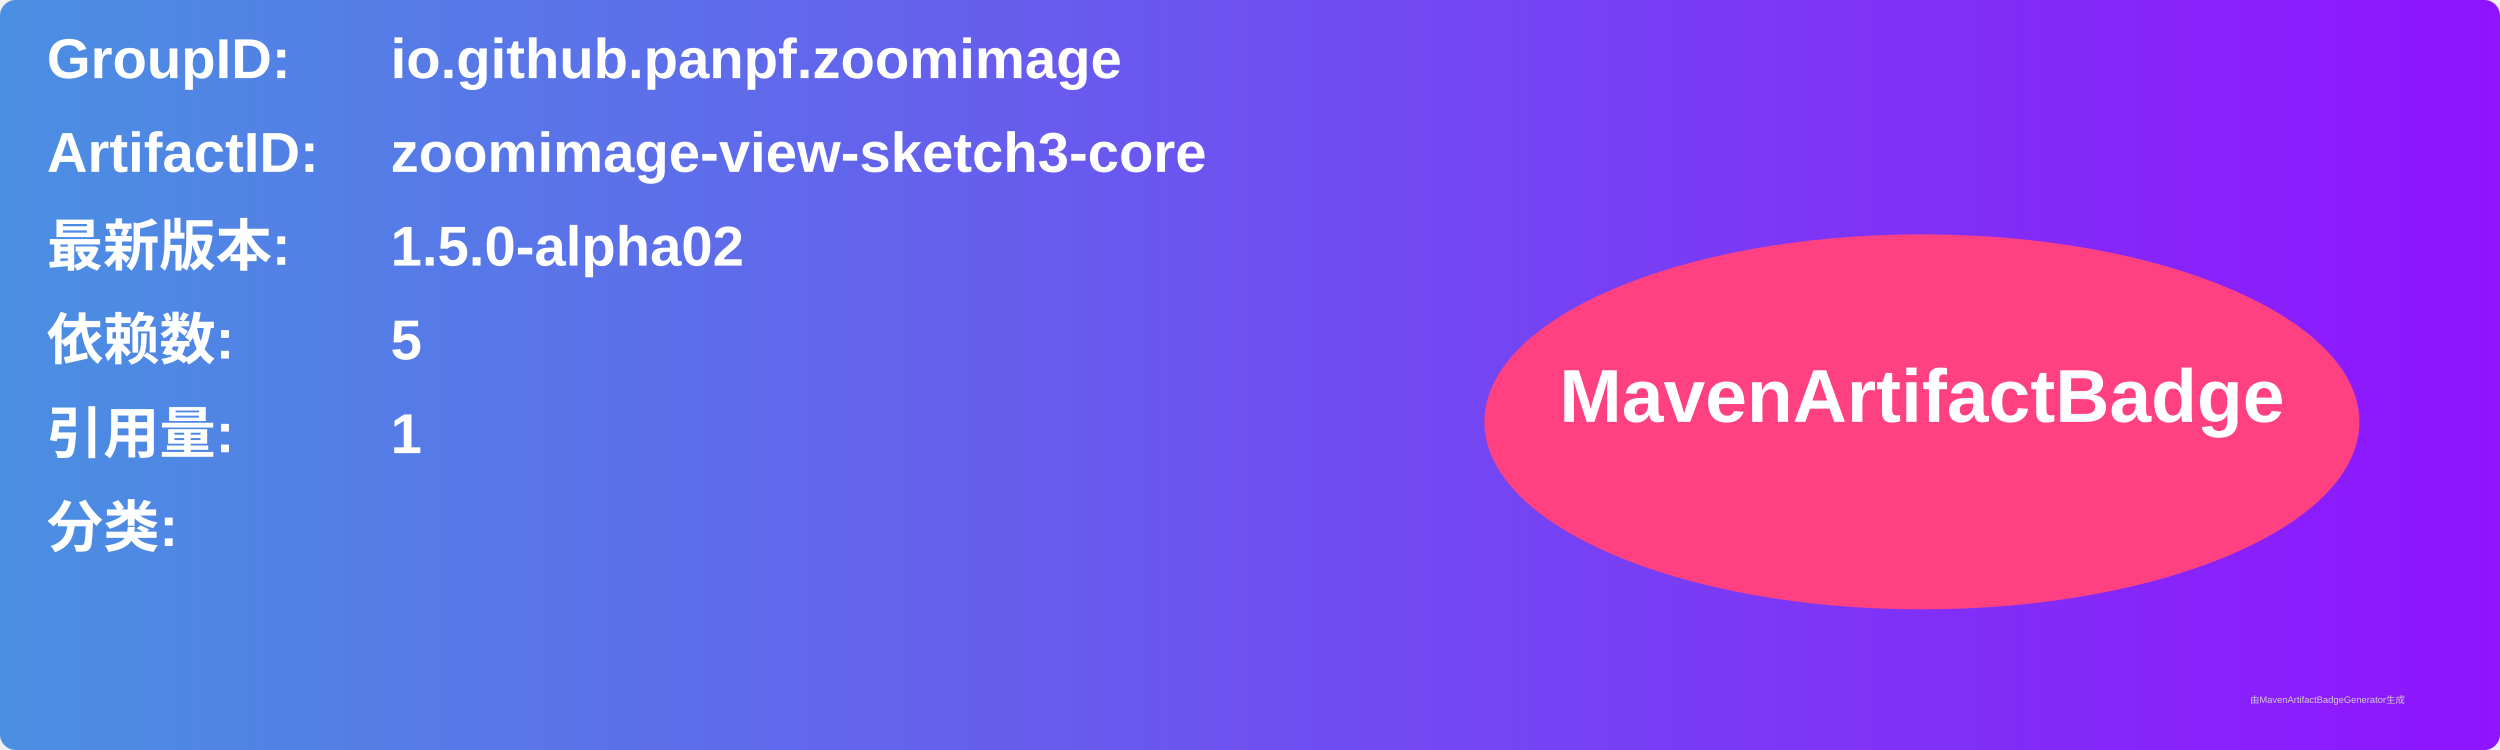
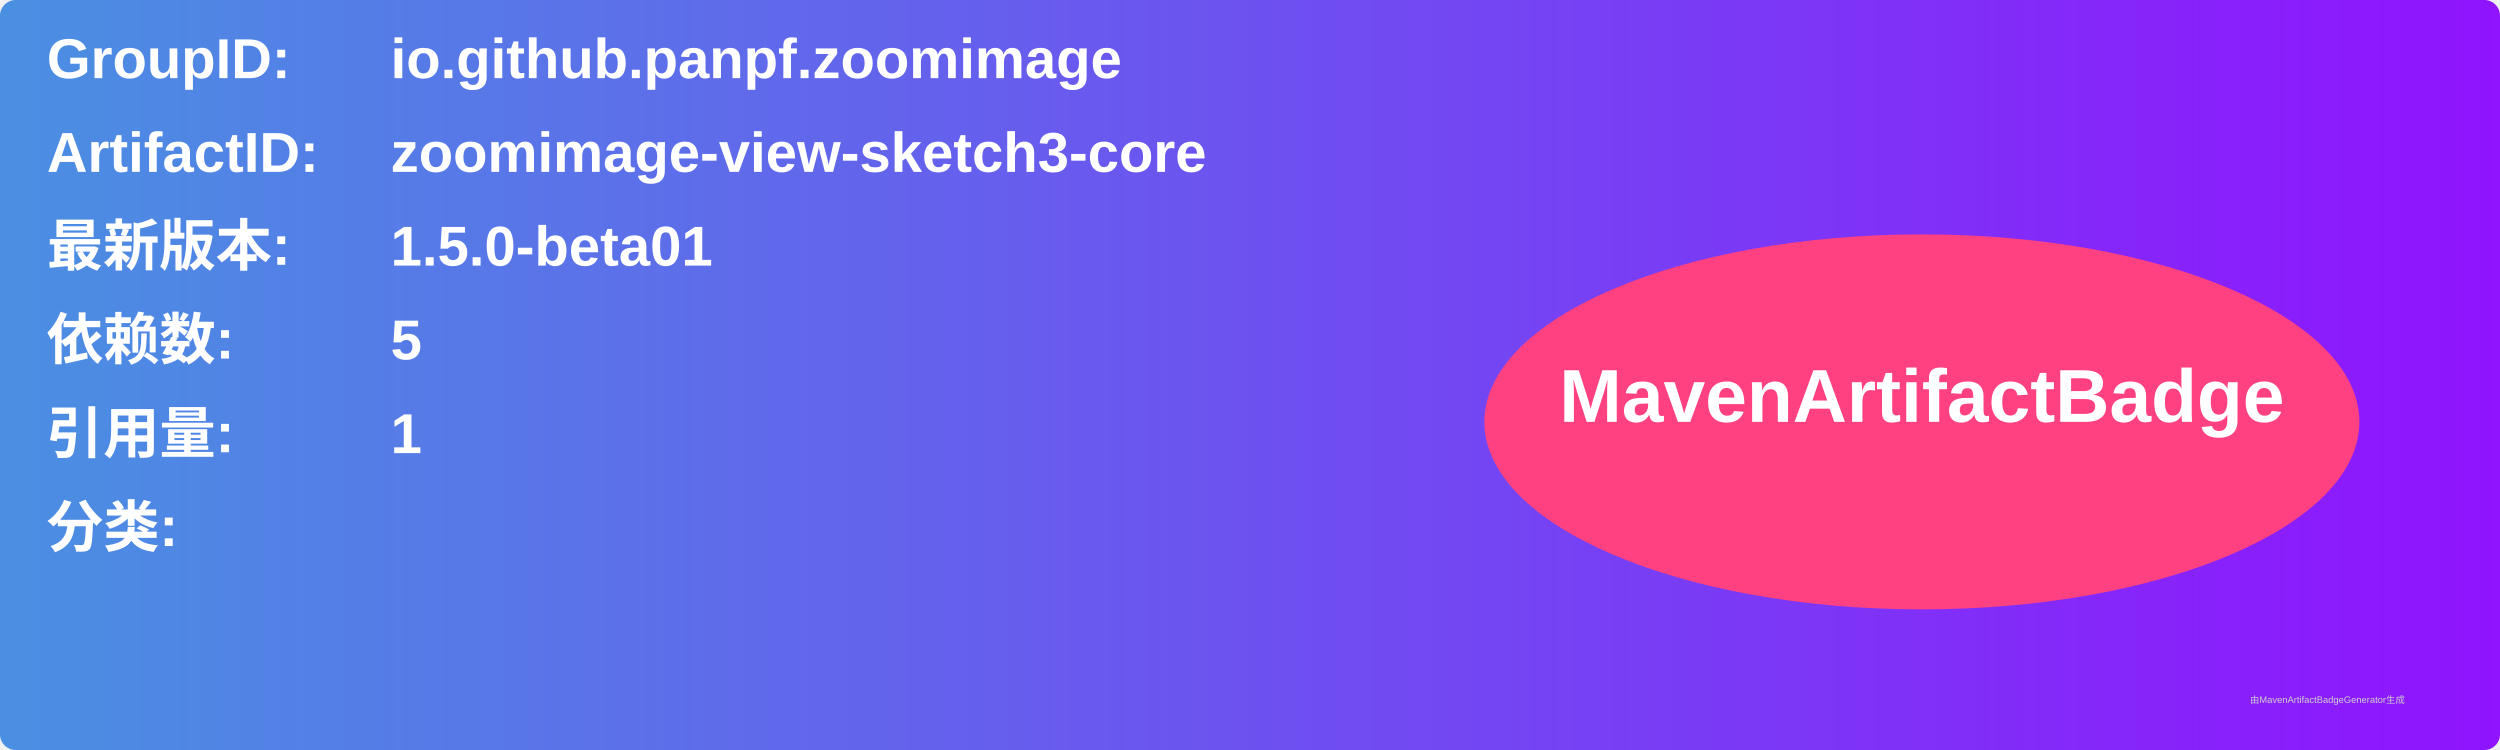
<svg xmlns="http://www.w3.org/2000/svg" width="800" height="240" viewBox="0 0 800 240">
  <linearGradient id="grad" x1="0%" y1="0%" x2="100%" y2="0%">
    <stop offset="0%" stop-color="#4a90e2" />
    <stop offset="100%" stop-color="#9013fe" />
  </linearGradient>
  <rect width="100%" height="100%" rx="5" ry="5" fill="url(#grad)" />
  <g transform="translate(15, 15)">
    <text x="0" y="10" font-family="Arial" font-size="18" fill="white" font-weight="bold" width="260">GroupID:</text>
    <text x="110" y="10" font-family="Arial" font-size="18" fill="white" font-weight="bold" width="460">io.github.panpf.zoomimage</text>
    <text x="0" y="40" font-family="Arial" font-size="18" fill="white" font-weight="bold" width="260">ArtifactID:</text>
    <text x="110" y="40" font-family="Arial" font-size="18" fill="white" font-weight="bold" width="460">zoomimage-view-sketch3-core</text>
    <text x="0" y="70" font-family="Arial" font-size="18" fill="white" font-weight="bold">最新版本:</text>
    <text x="110" y="70" font-family="Arial" font-size="18" fill="white" font-weight="bold">
-       <tspan font-weight="bold">1.5.0-alpha02</tspan>
+       <tspan font-weight="bold">1.5.0-beta01</tspan>
    </text>
    <text x="0" y="100" font-family="Arial" font-size="18" fill="white" font-weight="bold">依赖数: </text>
    <text x="110" y="100" font-family="Arial" font-size="18" fill="white">
      <tspan font-weight="bold">5</tspan>
    </text>
    <text x="0" y="130" font-family="Arial" font-size="18" fill="white" font-weight="bold">引用量: </text>
    <text x="110" y="130" font-family="Arial" font-size="18" fill="white">
      <tspan font-weight="bold">1</tspan>
    </text>
    <text x="0" y="160" font-family="Arial" font-size="18" fill="white" font-weight="bold">分类:</text>
    <text x="10" y="190" font-family="Arial" font-size="10" fill="white">
      <tspan font-weight="bold" />
    </text>
    <ellipse cx="600" cy="120" rx="140" ry="60" fill="#ff4081" />
    <text x="600" y="120" text-anchor="middle" font-family="Arial" font-size="24" fill="white" font-weight="bold">MavenArtifactBadge</text>
  </g>
  <text x="720" y="225" font-family="Arial" font-size="3" fill="#d0d0d0">由MavenArtifactBadgeGenerator生成</text>
</svg>
